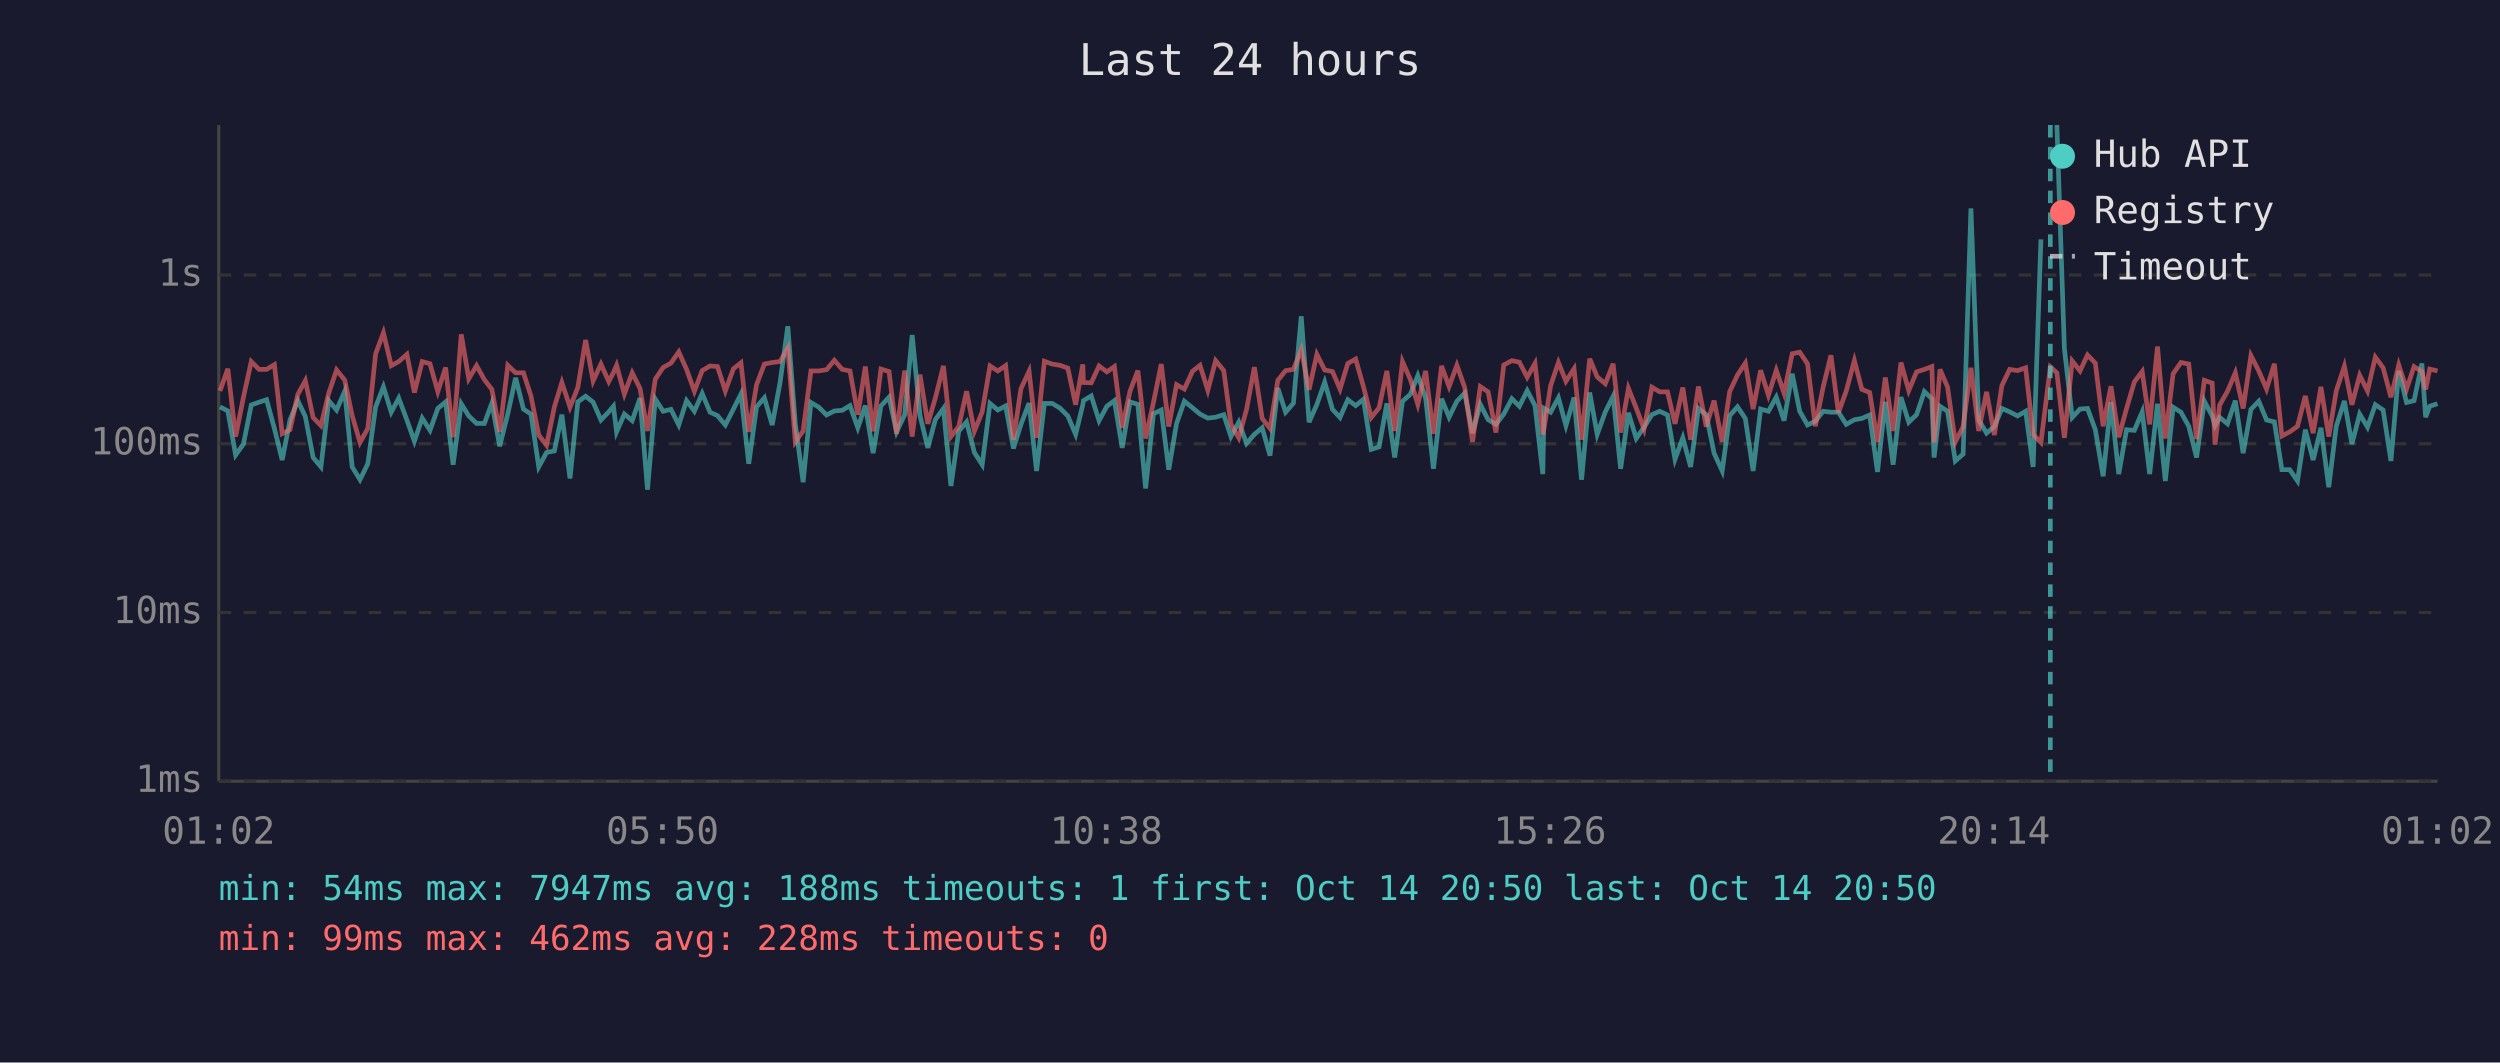
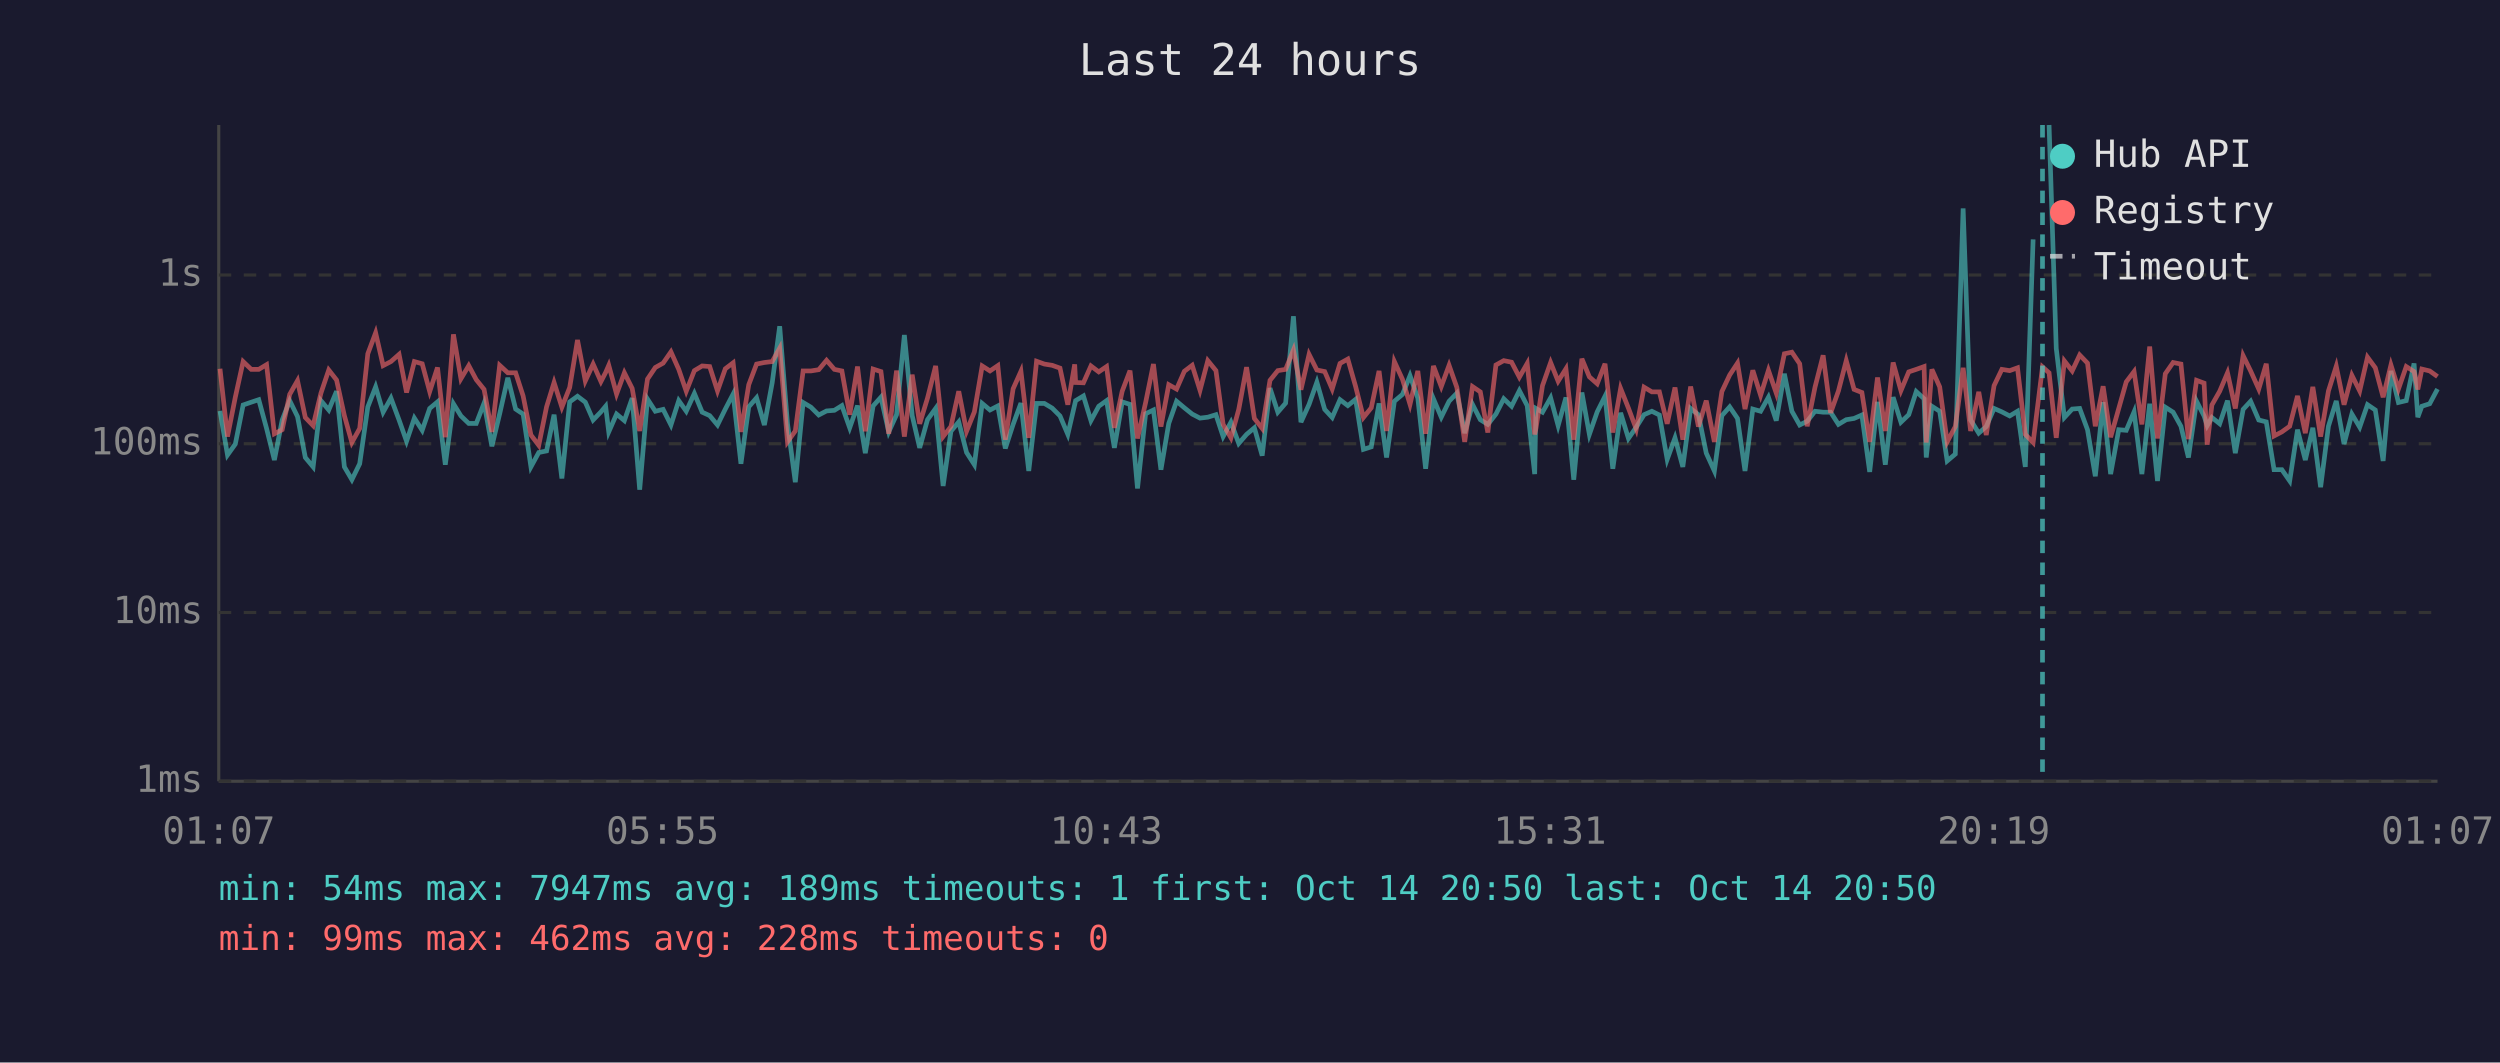
<svg xmlns="http://www.w3.org/2000/svg" viewBox="0 0 800 340" font-family="monospace" font-size="12">
  <rect width="800" height="340" fill="#1a1a2e" />
  <text x="400" y="24" fill="#e0e0e0" font-size="14" text-anchor="middle">Last 24 hours</text>
  <line x1="70" y1="40" x2="70" y2="250" stroke="#444" stroke-width="1" />
  <line x1="70" y1="250" x2="780" y2="250" stroke="#444" stroke-width="1" />
  <line x1="70" y1="250" x2="780" y2="250" stroke="#333" stroke-width="1" stroke-dasharray="4" />
  <text x="65" y="250" fill="#888" text-anchor="end" dominant-baseline="middle">1ms</text>
  <line x1="70" y1="196" x2="780" y2="196" stroke="#333" stroke-width="1" stroke-dasharray="4" />
  <text x="65" y="196" fill="#888" text-anchor="end" dominant-baseline="middle">10ms</text>
  <line x1="70" y1="142" x2="780" y2="142" stroke="#333" stroke-width="1" stroke-dasharray="4" />
  <text x="65" y="142" fill="#888" text-anchor="end" dominant-baseline="middle">100ms</text>
  <line x1="70" y1="88" x2="780" y2="88" stroke="#333" stroke-width="1" stroke-dasharray="4" />
  <text x="65" y="88" fill="#888" text-anchor="end" dominant-baseline="middle">1s</text>
-   <text x="70" y="270" fill="#888" text-anchor="middle">01:02</text>
-   <text x="212" y="270" fill="#888" text-anchor="middle">05:50</text>
-   <text x="354" y="270" fill="#888" text-anchor="middle">10:38</text>
-   <text x="496" y="270" fill="#888" text-anchor="middle">15:26</text>
-   <text x="638" y="270" fill="#888" text-anchor="middle">20:14</text>
-   <text x="780" y="270" fill="#888" text-anchor="middle">01:02</text>
-   <polyline points="70.4,130.2 72.9,131.5 75.4,145.6 77.9,142.1 80.4,129.6 82.9,128.7 85.3,127.9 87.8,137.1 90.3,147.2 92.8,134.4 95.3,128.2 97.7,133.3 100.2,146.4 102.7,149.4 105.2,128.2 107.7,131.2 110.3,125.2 112.7,149.4 115.2,153.5 117.7,148.4 120.2,130.2 122.7,123.8 125.2,131.9 127.6,127.4 130.2,134.4 132.6,141.2 135.1,133.8 137.6,137.7 140.1,130.7 142.6,128.6 145.0,148.7 147.6,129.2 150.0,133.1 152.5,135.5 155.0,135.5 157.4,129.0 159.9,142.8 162.5,132.4 165.0,120.9 167.5,130.9 169.9,132.5 172.4,149.4 174.9,144.8 177.4,144.3 179.8,132.7 182.4,153.1 184.9,128.6 187.4,126.8 189.8,128.7 192.3,134.4 194.8,131.8 196.3,130.0 197.3,138.2 199.8,132.5 202.3,134.6 204.8,127.4 207.2,156.7 209.7,127.7 212.2,131.6 214.7,131.0 217.2,136.0 219.7,128.2 222.2,131.6 224.7,125.9 227.2,131.9 229.6,133.0 232.1,136.0 234.7,130.9 237.1,126.1 239.6,148.4 242.1,130.2 244.6,127.3 247.1,136.0 249.6,122.5 252.1,104.4 254.5,135.6 257.0,154.3 259.5,128.8 262.0,130.3 264.5,132.8 267.0,131.5 269.5,131.3 272.0,129.8 274.5,136.9 276.9,129.8 279.4,145.0 281.9,129.9 284.5,127.1 286.9,138.2 289.5,132.7 291.9,107.2 294.4,133.0 296.9,143.3 299.3,134.3 301.9,130.7 304.3,155.5 306.8,138.0 309.3,135.0 311.8,144.8 314.3,148.7 316.8,129.1 319.3,131.2 321.8,129.9 324.3,143.5 326.7,135.8 329.3,129.0 331.7,150.7 334.2,129.1 336.7,129.1 339.2,130.6 341.7,133.1 344.2,139.0 346.5,129.5 346.7,128.2 349.2,126.7 351.7,134.6 354.2,130.0 356.6,128.2 359.1,143.3 361.6,128.6 364.1,129.4 366.6,156.3 369.1,132.4 371.6,131.2 374.0,150.3 376.5,135.5 379.0,128.4 381.6,130.5 384.0,132.5 386.5,133.8 389.0,133.5 391.6,132.7 393.9,139.7 396.4,135.1 398.9,141.9 401.4,139.0 403.9,136.9 406.4,145.8 408.9,124.2 411.4,131.9 413.9,129.0 416.4,101.2 418.9,135.1 421.4,129.4 423.9,122.3 426.4,131.0 428.8,133.6 431.3,127.9 433.8,129.8 436.3,127.8 438.8,143.8 441.3,143.0 443.8,129.1 446.3,146.4 448.8,128.4 451.3,126.2 453.7,120.2 456.2,127.4 458.7,150.0 461.3,127.6 463.7,133.5 466.2,128.4 468.7,125.8 471.2,138.6 473.7,129.4 476.2,134.3 478.7,135.8 481.2,132.5 483.8,127.6 486.2,130.0 488.7,125.0 491.2,129.8 493.7,151.7 494.1,130.7 496.2,131.9 498.7,127.3 501.1,136.2 503.7,127.2 506.1,153.5 508.7,125.6 511.1,139.0 513.7,131.8 516.2,126.8 518.6,150.0 521.1,132.1 523.6,140.3 526.1,136.7 528.6,132.7 531.1,131.6 533.6,132.8 536.0,147.0 538.5,140.1 541.0,149.4 543.5,130.7 546.0,132.7 548.5,145.0 551.1,150.7 553.5,133.0 556.0,130.2 558.5,133.9 561.0,150.7 563.4,130.9 565.9,131.6 568.4,127.1 570.9,134.6 573.5,119.6 575.9,131.6 578.4,136.0 580.9,134.8 583.4,131.6 585.9,131.9 588.3,131.9 590.8,135.8 593.4,134.3 595.8,133.9 598.3,132.8 600.8,151.0 603.3,128.6 605.8,148.7 608.3,127.1 610.8,135.1 613.3,132.7 615.8,125.3 618.2,127.6 618.9,146.4 620.8,130.0 623.2,131.6 625.7,147.5 628.2,145.3 630.7,66.7 633.2,134.4 635.7,138.6 638.2,136.5 640.6,130.7 643.1,131.8 645.6,133.1 648.2,131.6 650.6,149.4 653.1,76.6" fill="none" stroke="#4ecdc4" stroke-width="1.5" opacity="0.6" />
-   <polyline points="658.2,40.0 660.6,111.5 663.1,133.6 665.6,130.9 668.0,130.7 670.5,137.5 673.0,152.4 675.5,128.7 678.0,151.7 680.5,137.5 683.0,137.7 685.5,131.8 687.9,151.7 690.4,129.2 692.9,153.9 695.4,130.3 697.9,131.9 700.4,136.4 702.9,146.4 705.4,128.4 707.9,133.1 708.8,136.2 710.3,133.6 712.8,135.6 715.3,128.2 717.8,145.0 720.3,131.0 722.8,128.4 725.3,134.4 727.8,135.0 730.2,150.3 732.7,150.3 735.2,153.9 737.7,137.5 740.2,147.2 742.7,136.9 745.2,155.9 747.6,136.4 750.2,128.3 752.6,142.1 755.1,132.5 757.6,136.7 760.1,129.5 762.6,131.2 765.1,147.5 767.6,118.7 770.1,128.8 772.5,128.2 775.0,116.3 776.2,133.5 777.5,130.0 780.0,129.2" fill="none" stroke="#4ecdc4" stroke-width="1.5" opacity="0.6" />
-   <polyline points="70.4,125.1 72.9,118.0 75.4,139.7 77.9,127.1 80.4,115.7 82.9,118.2 85.3,118.2 87.8,116.7 90.3,138.8 92.8,137.5 95.3,126.2 97.7,121.8 100.2,133.6 102.7,136.2 105.2,125.8 107.7,118.4 110.3,121.6 112.7,133.0 115.2,141.6 117.7,137.1 120.2,113.2 122.7,106.5 125.2,117.0 127.6,115.7 130.2,113.4 132.6,125.6 135.1,115.7 137.6,116.4 140.1,125.3 142.6,117.6 145.0,139.9 147.6,107.0 150.0,121.2 152.5,117.0 155.0,121.5 157.4,124.6 159.9,138.2 162.5,116.9 165.0,119.3 167.5,119.3 169.9,126.7 172.4,139.2 174.9,142.5 177.4,130.2 179.8,122.4 182.4,130.3 184.9,124.0 187.4,108.8 189.8,121.9 192.3,116.5 194.8,122.1 196.3,119.2 197.3,116.9 199.8,126.1 202.3,119.3 204.8,124.3 207.2,137.9 209.7,121.3 212.2,117.6 214.7,116.2 217.2,112.6 219.7,118.2 222.2,125.2 224.7,118.6 227.2,117.1 229.6,117.3 232.1,125.1 234.7,118.0 237.1,116.1 239.6,138.2 242.1,123.1 244.6,116.5 247.1,116.0 249.6,115.7 252.1,111.4 254.5,141.4 257.0,137.9 259.5,118.7 262.0,118.7 264.5,118.3 267.0,115.3 269.5,118.2 272.0,118.7 274.5,132.7 276.9,117.3 279.4,138.0 281.9,118.1 284.5,118.9 286.9,138.8 289.5,118.6 291.9,139.7 294.4,119.9 296.9,135.6 299.3,127.4 301.9,117.1 304.3,139.7 306.8,136.5 309.3,125.2 311.8,138.0 314.3,131.8 316.8,117.1 319.3,118.7 321.8,117.0 324.3,140.7 326.7,124.4 329.3,118.8 331.7,140.1 334.2,115.6 336.7,116.5 339.2,116.9 341.7,117.8 344.2,129.5 346.5,116.6 346.7,122.4 349.2,122.5 351.7,117.1 354.2,119.0 356.6,117.3 359.1,136.9 361.6,125.2 364.1,118.6 366.6,140.3 369.1,128.8 371.6,116.5 374.0,136.5 376.5,123.1 379.0,124.5 381.6,118.8 384.0,116.9 386.5,124.9 389.0,115.4 391.6,118.6 393.9,135.8 396.4,140.1 398.9,131.0 401.4,117.5 403.9,133.9 406.4,137.1 408.9,121.7 411.4,118.6 413.9,118.2 416.4,112.0 418.9,124.7 421.4,113.4 423.9,118.4 426.4,118.9 428.8,124.5 431.3,116.3 433.8,114.9 436.3,123.7 438.8,133.6 441.3,130.5 443.8,118.7 446.3,137.9 448.8,115.7 451.3,121.4 453.7,129.4 456.2,118.7 458.7,138.8 461.3,117.1 463.7,123.7 466.2,116.9 468.7,124.0 471.2,141.4 473.7,123.7 476.2,125.4 478.7,138.4 481.2,116.8 483.8,115.4 486.2,115.9 488.7,120.7 491.2,116.3 493.7,139.0 494.1,137.1 496.2,123.4 498.7,116.0 501.1,122.0 503.7,118.0 506.1,140.7 508.7,114.8 511.1,120.6 513.7,122.8 516.2,116.4 518.6,138.4 521.1,124.3 523.6,130.6 526.1,137.3 528.6,123.9 531.1,125.4 533.6,125.4 536.0,135.6 538.5,124.0 541.0,140.7 543.5,123.7 546.0,136.5 548.5,128.2 551.1,141.4 553.5,125.3 556.0,120.0 558.5,116.2 561.0,130.9 563.4,118.5 565.9,126.5 568.4,118.5 570.9,125.8 573.5,113.2 575.9,112.7 578.4,116.4 580.9,136.4 583.4,123.9 585.9,113.7 588.3,132.1 590.8,125.1 593.4,115.4 595.8,124.6 598.3,125.6 600.8,141.4 603.3,120.8 605.8,137.9 608.3,116.0 610.8,125.0 613.3,119.0 615.8,118.2 618.2,117.3 618.9,141.6 620.8,118.2 623.2,123.8 625.7,141.4 628.2,136.5 630.7,117.7 633.2,137.9 635.7,125.4 638.2,139.2 640.6,123.4 643.1,118.2 645.6,118.6 648.2,117.7 650.6,139.0 653.1,141.6 656.1,117.4 658.2,119.3 660.6,140.1 663.1,115.5 665.6,118.7 668.0,113.6 670.5,116.2 673.0,136.4 675.5,123.6 678.0,139.9 680.5,130.7 683.0,122.2 685.5,118.9 687.9,135.8 690.4,110.9 692.9,140.3 695.4,119.6 697.9,116.0 700.4,116.5 702.9,140.5 705.4,121.7 707.9,122.6 708.8,142.3 710.3,129.6 712.8,125.2 715.3,119.3 717.8,130.7 720.3,113.8 722.8,118.7 725.3,124.5 727.8,116.4 730.2,139.5 732.7,138.2 735.2,136.4 737.7,126.7 740.2,138.6 742.7,123.8 745.2,139.7 747.6,125.1 750.2,117.2 752.6,129.5 755.1,120.1 757.6,125.1 760.1,114.3 762.6,117.7 765.1,127.1 767.6,116.8 770.1,124.5 772.5,117.3 775.0,118.9 776.2,124.6 777.5,118.1 780.0,118.7" fill="none" stroke="#ff6b6b" stroke-width="1.5" opacity="0.6" />
-   <line x1="656.1" y1="40" x2="656.1" y2="250" stroke="#4ecdc4" stroke-width="1.5" stroke-dasharray="4,3" opacity="0.7" />
+   <text x="70" y="270" fill="#888" text-anchor="middle">01:07</text>
+   <text x="212" y="270" fill="#888" text-anchor="middle">05:55</text>
+   <text x="354" y="270" fill="#888" text-anchor="middle">10:43</text>
+   <text x="496" y="270" fill="#888" text-anchor="middle">15:31</text>
+   <text x="638" y="270" fill="#888" text-anchor="middle">20:19</text>
+   <text x="780" y="270" fill="#888" text-anchor="middle">01:07</text>
+   <polyline points="70.4,131.5 72.8,145.6 75.3,142.1 77.8,129.6 80.4,128.7 82.8,127.9 85.3,137.1 87.8,147.2 90.3,134.4 92.7,128.2 95.2,133.3 97.7,146.4 100.2,149.4 102.7,128.2 105.2,131.2 107.7,125.2 110.2,149.4 112.6,153.5 115.1,148.4 117.7,130.2 120.2,123.8 122.6,131.9 125.1,127.4 127.7,134.4 130.1,141.2 132.6,133.8 135.1,137.7 137.5,130.7 140.0,128.6 142.5,148.7 145.1,129.2 147.5,133.1 150.0,135.5 152.4,135.5 154.9,129.0 157.4,142.8 159.9,132.4 162.5,120.9 165.0,130.9 167.4,132.5 169.9,149.4 172.4,144.8 174.9,144.3 177.3,132.7 179.8,153.1 182.3,128.6 184.8,126.8 187.3,128.7 189.8,134.4 192.3,131.8 193.8,130.0 194.8,138.2 197.3,132.5 199.8,134.6 202.3,127.4 204.7,156.7 207.2,127.7 209.7,131.6 212.2,131.0 214.7,136.0 217.2,128.2 219.6,131.6 222.2,125.9 224.7,131.9 227.1,133.0 229.6,136.0 232.1,130.9 234.6,126.1 237.1,148.4 239.6,130.2 242.1,127.3 244.6,136.0 247.1,122.5 249.5,104.4 252.0,135.6 254.5,154.3 257.0,128.8 259.5,130.3 262.0,132.8 264.5,131.5 267.0,131.3 269.4,129.8 271.9,136.9 274.4,129.8 276.9,145.0 279.4,129.9 281.9,127.1 284.4,138.2 286.9,132.7 289.4,107.2 291.9,133.0 294.3,143.3 296.8,134.3 299.4,130.7 301.8,155.5 304.3,138.0 306.8,135.0 309.3,144.8 311.8,148.7 314.3,129.1 316.8,131.2 319.3,129.9 321.7,143.5 324.2,135.8 326.7,129.0 329.2,150.7 331.7,129.1 334.2,129.1 336.7,130.6 339.2,133.1 341.7,139.0 343.9,129.5 344.2,128.2 346.7,126.7 349.1,134.6 351.6,130.0 354.1,128.2 356.6,143.3 359.1,128.6 361.6,129.4 364.0,156.3 366.6,132.4 369.1,131.2 371.5,150.3 374.0,135.5 376.5,128.4 379.0,130.5 381.5,132.5 384.0,133.8 386.5,133.5 389.1,132.7 391.4,139.7 393.9,135.1 396.4,141.9 398.9,139.0 401.4,136.9 403.9,145.8 406.4,124.2 408.9,131.9 411.4,129.0 413.9,101.2 416.3,135.1 418.9,129.4 421.4,122.3 423.9,131.0 426.3,133.6 428.8,127.9 431.3,129.8 433.8,127.8 436.3,143.8 438.8,143.0 441.3,129.1 443.7,146.4 446.2,128.4 448.8,126.2 451.2,120.2 453.7,127.4 456.2,150.0 458.7,127.6 461.2,133.5 463.7,128.4 466.2,125.8 468.7,138.6 471.2,129.4 473.7,134.3 476.1,135.8 478.7,132.5 481.2,127.6 483.7,130.0 486.2,125.0 488.7,129.8 491.1,151.7 491.5,130.7 493.6,131.9 496.2,127.3 498.6,136.2 501.1,127.2 503.6,153.5 506.2,125.6 508.6,139.0 511.1,131.8 513.6,126.8 516.1,150.0 518.6,132.1 521.1,140.3 523.6,136.7 526.1,132.7 528.6,131.6 531.0,132.8 533.5,147.0 536.0,140.1 538.5,149.4 541.0,130.7 543.5,132.7 546.0,145.0 548.6,150.7 551.0,133.0 553.5,130.2 556.0,133.9 558.4,150.7 560.9,130.9 563.4,131.6 565.9,127.1 568.4,134.6 571.0,119.6 573.4,131.6 575.9,136.0 578.3,134.8 580.8,131.6 583.4,131.9 585.8,131.9 588.3,135.8 590.8,134.3 593.3,133.9 595.8,132.8 598.3,151.0 600.8,128.6 603.3,148.7 605.8,127.1 608.3,135.1 610.8,132.7 613.2,125.3 615.7,127.6 616.4,146.4 618.2,130.0 620.7,131.6 623.1,147.5 625.7,145.3 628.2,66.7 630.6,134.4 633.2,138.6 635.6,136.5 638.1,130.7 640.6,131.8 643.1,133.1 645.6,131.6 648.1,149.4 650.6,76.6" fill="none" stroke="#4ecdc4" stroke-width="1.5" opacity="0.6" />
+   <polyline points="655.7,40.0 658.0,111.5 660.6,133.6 663.1,130.9 665.5,130.7 668.0,137.5 670.5,152.4 673.0,128.7 675.4,151.7 678.0,137.5 680.4,137.7 682.9,131.8 685.4,151.7 687.9,129.2 690.4,153.9 692.9,130.3 695.4,131.9 697.9,136.4 700.3,146.4 702.9,128.4 705.3,133.1 706.3,136.2 707.8,133.6 710.3,135.6 712.8,128.2 715.3,145.0 717.8,131.0 720.2,128.4 722.8,134.4 725.2,135.0 727.7,150.3 730.2,150.3 732.7,153.9 735.2,137.5 737.7,147.2 740.1,136.9 742.6,155.9 745.1,136.4 747.6,128.3 750.1,142.1 752.6,132.5 755.1,136.7 757.6,129.5 760.1,131.2 762.6,147.5 765.1,118.7 767.5,128.8 770.0,128.2 772.5,116.3 773.7,133.5 775.0,130.0 777.5,129.2 780.0,124.5" fill="none" stroke="#4ecdc4" stroke-width="1.5" opacity="0.6" />
+   <polyline points="70.4,118.0 72.8,139.7 75.3,127.1 77.8,115.7 80.4,118.2 82.8,118.2 85.3,116.7 87.8,138.8 90.3,137.5 92.7,126.2 95.2,121.8 97.7,133.6 100.2,136.2 102.7,125.8 105.2,118.4 107.7,121.6 110.2,133.0 112.6,141.6 115.1,137.1 117.7,113.2 120.2,106.5 122.6,117.0 125.1,115.7 127.7,113.4 130.1,125.6 132.6,115.7 135.1,116.4 137.5,125.3 140.0,117.6 142.5,139.9 145.1,107.0 147.5,121.2 150.0,117.0 152.4,121.5 154.9,124.6 157.4,138.2 159.9,116.9 162.5,119.3 165.0,119.3 167.4,126.7 169.9,139.2 172.4,142.5 174.9,130.2 177.3,122.4 179.8,130.3 182.3,124.0 184.8,108.8 187.3,121.9 189.8,116.5 192.3,122.1 193.8,119.2 194.8,116.9 197.3,126.1 199.8,119.3 202.3,124.3 204.7,137.9 207.2,121.3 209.7,117.6 212.2,116.2 214.7,112.6 217.2,118.2 219.6,125.2 222.2,118.6 224.7,117.1 227.1,117.3 229.6,125.1 232.1,118.0 234.6,116.1 237.1,138.2 239.6,123.1 242.1,116.5 244.6,116.0 247.1,115.7 249.5,111.4 252.0,141.4 254.5,137.9 257.0,118.7 259.5,118.7 262.0,118.3 264.5,115.3 267.0,118.2 269.4,118.7 271.9,132.7 274.4,117.3 276.9,138.0 279.4,118.1 281.9,118.9 284.4,138.8 286.9,118.6 289.4,139.7 291.9,119.9 294.3,135.6 296.8,127.4 299.4,117.1 301.8,139.7 304.3,136.5 306.8,125.2 309.3,138.0 311.8,131.8 314.3,117.1 316.8,118.7 319.3,117.0 321.7,140.7 324.2,124.4 326.7,118.8 329.2,140.1 331.7,115.6 334.2,116.5 336.7,116.9 339.2,117.8 341.7,129.5 343.9,116.6 344.2,122.4 346.7,122.5 349.1,117.1 351.6,119.0 354.1,117.3 356.6,136.9 359.1,125.2 361.6,118.6 364.0,140.3 366.6,128.8 369.1,116.5 371.5,136.5 374.0,123.1 376.5,124.5 379.0,118.8 381.5,116.9 384.0,124.9 386.5,115.4 389.1,118.6 391.4,135.8 393.9,140.1 396.4,131.0 398.9,117.5 401.4,133.9 403.9,137.1 406.4,121.7 408.9,118.6 411.4,118.2 413.9,112.0 416.3,124.7 418.9,113.4 421.4,118.4 423.9,118.9 426.3,124.5 428.8,116.3 431.3,114.9 433.8,123.7 436.3,133.6 438.8,130.5 441.3,118.7 443.7,137.9 446.2,115.7 448.8,121.4 451.2,129.4 453.7,118.7 456.2,138.8 458.7,117.1 461.2,123.7 463.7,116.9 466.2,124.0 468.7,141.4 471.2,123.7 473.7,125.4 476.1,138.4 478.7,116.8 481.2,115.4 483.7,115.9 486.2,120.7 488.7,116.3 491.1,139.0 491.5,137.1 493.6,123.4 496.2,116.0 498.6,122.0 501.1,118.0 503.6,140.7 506.2,114.8 508.6,120.6 511.1,122.8 513.6,116.4 516.1,138.4 518.6,124.3 521.1,130.6 523.6,137.3 526.1,123.9 528.6,125.4 531.0,125.4 533.5,135.6 536.0,124.0 538.5,140.7 541.0,123.7 543.5,136.5 546.0,128.2 548.6,141.4 551.0,125.3 553.5,120.0 556.0,116.2 558.4,130.9 560.9,118.5 563.4,126.5 565.9,118.5 568.4,125.8 571.0,113.2 573.4,112.7 575.9,116.4 578.3,136.4 580.8,123.9 583.4,113.7 585.8,132.1 588.3,125.1 590.8,115.4 593.3,124.6 595.8,125.6 598.3,141.4 600.8,120.8 603.3,137.9 605.8,116.0 608.3,125.0 610.8,119.0 613.2,118.2 615.7,117.3 616.4,141.6 618.2,118.2 620.7,123.8 623.1,141.4 625.7,136.5 628.2,117.7 630.6,137.9 633.2,125.4 635.6,139.2 638.1,123.4 640.6,118.2 643.1,118.6 645.6,117.7 648.1,139.0 650.6,141.6 653.6,117.4 655.7,119.3 658.0,140.1 660.6,115.5 663.1,118.7 665.5,113.6 668.0,116.2 670.5,136.4 673.0,123.6 675.4,139.9 678.0,130.7 680.4,122.2 682.9,118.9 685.4,135.8 687.9,110.9 690.4,140.3 692.9,119.6 695.4,116.0 697.9,116.5 700.3,140.5 702.9,121.7 705.3,122.6 706.3,142.3 707.8,129.6 710.3,125.2 712.8,119.3 715.3,130.7 717.8,113.8 720.2,118.7 722.8,124.5 725.2,116.4 727.7,139.5 730.2,138.2 732.7,136.4 735.2,126.7 737.7,138.6 740.1,123.8 742.6,139.7 745.1,125.1 747.6,117.2 750.1,129.5 752.6,120.1 755.1,125.1 757.6,114.3 760.1,117.7 762.6,127.1 765.1,116.8 767.5,124.5 770.0,117.3 772.5,118.9 773.7,124.6 775.0,118.1 777.5,118.7 780.0,120.5" fill="none" stroke="#ff6b6b" stroke-width="1.5" opacity="0.6" />
+   <line x1="653.6" y1="40" x2="653.6" y2="250" stroke="#4ecdc4" stroke-width="1.5" stroke-dasharray="4,3" opacity="0.7" />
  <circle cx="660" cy="50" r="4" fill="#4ecdc4" />
  <text x="670" y="50" fill="#e0e0e0" dominant-baseline="middle">Hub API</text>
  <circle cx="660" cy="68" r="4" fill="#ff6b6b" />
  <text x="670" y="68" fill="#e0e0e0" dominant-baseline="middle">Registry</text>
  <line x1="656" y1="82" x2="664" y2="82" stroke="#e0e0e0" stroke-width="1.5" stroke-dasharray="4,3" opacity="0.7" />
  <text x="670" y="86" fill="#e0e0e0" dominant-baseline="middle">Timeout</text>
-   <text x="70" y="288" fill="#4ecdc4" font-size="11">min: 54ms  max: 7947ms  avg: 188ms  timeouts: 1  first: Oct 14 20:50  last: Oct 14 20:50</text>
+   <text x="70" y="288" fill="#4ecdc4" font-size="11">min: 54ms  max: 7947ms  avg: 189ms  timeouts: 1  first: Oct 14 20:50  last: Oct 14 20:50</text>
  <text x="70" y="304" fill="#ff6b6b" font-size="11">min: 99ms  max: 462ms  avg: 228ms  timeouts: 0</text>
</svg>
